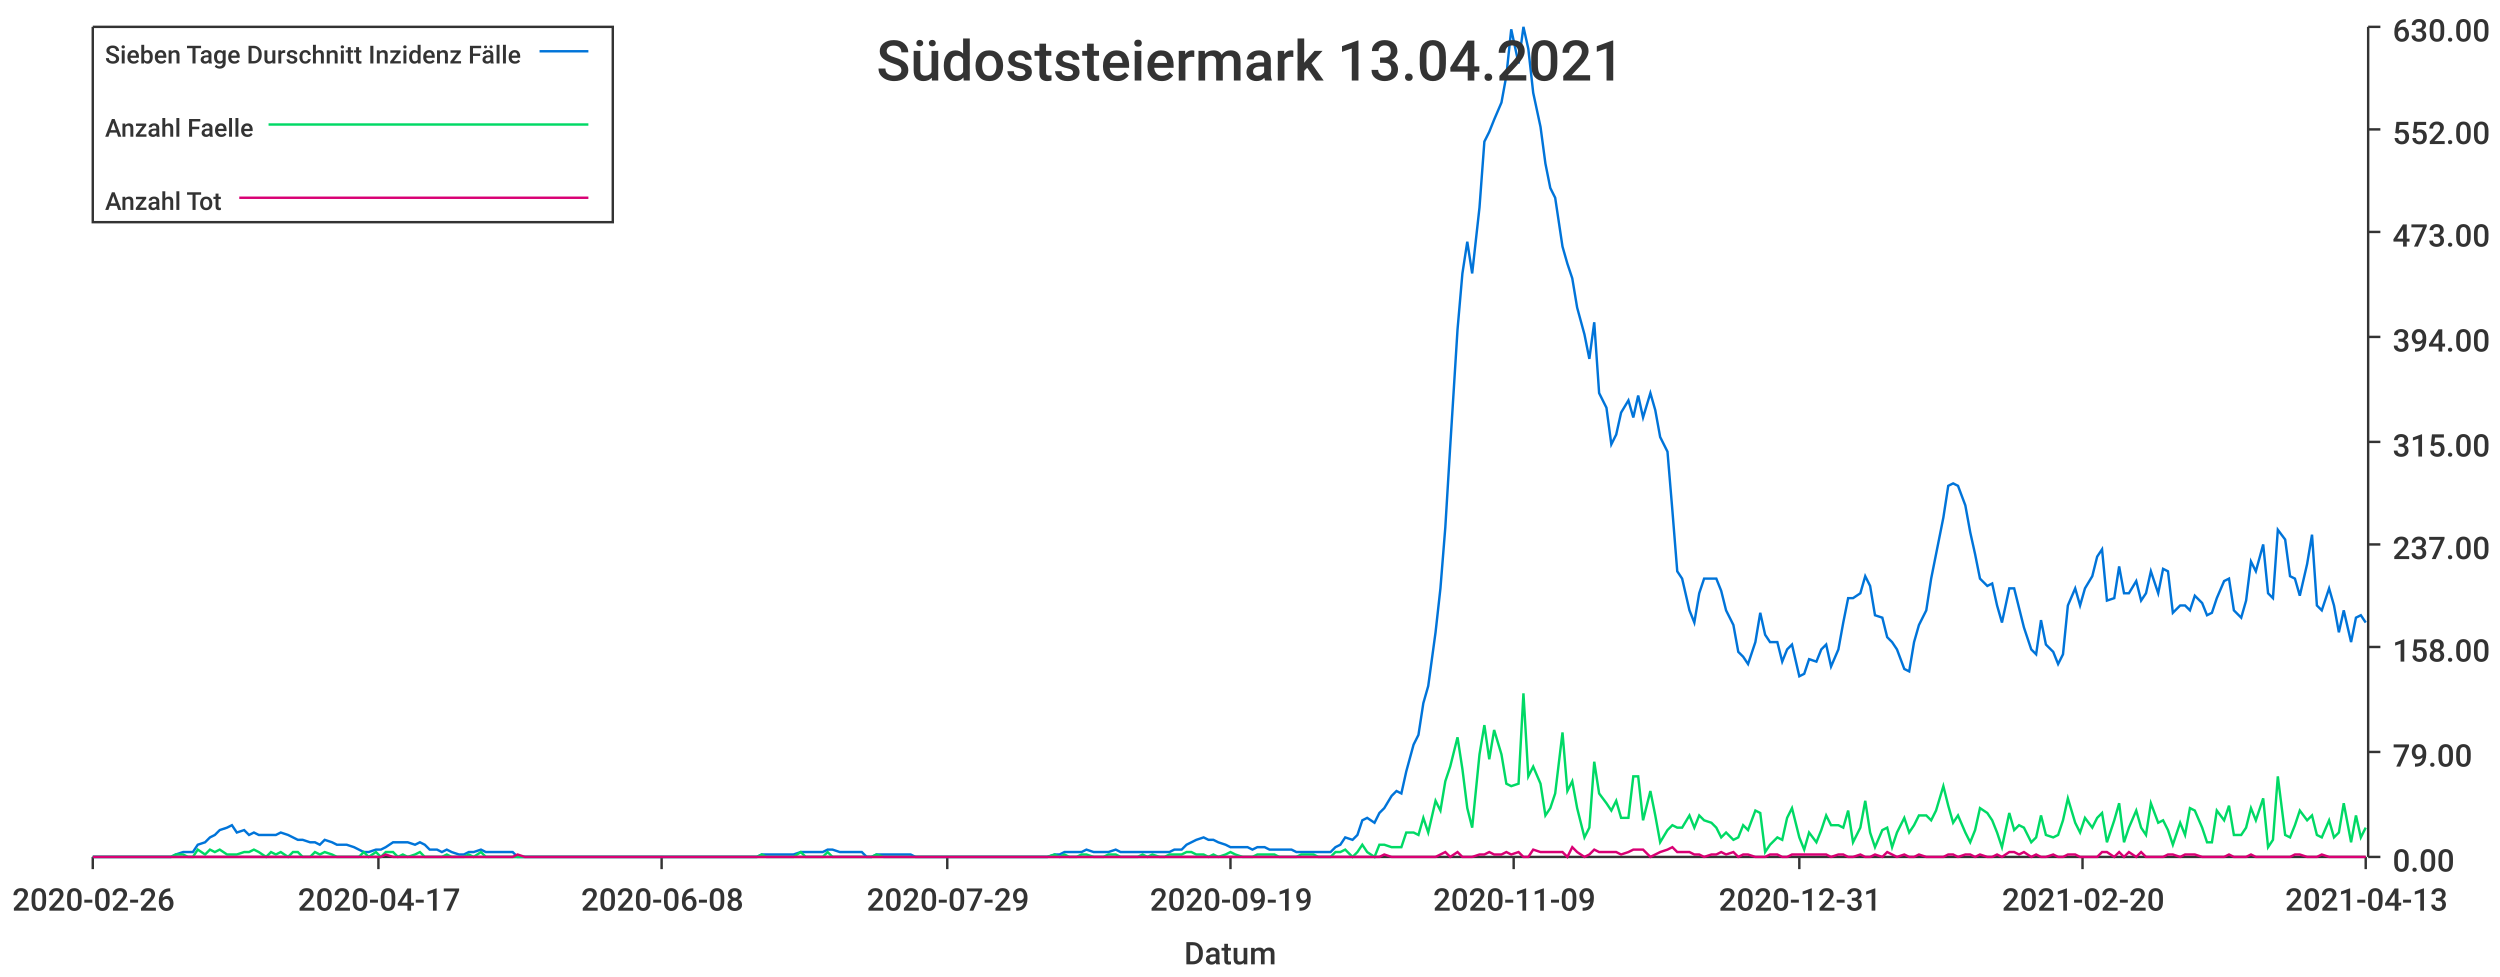
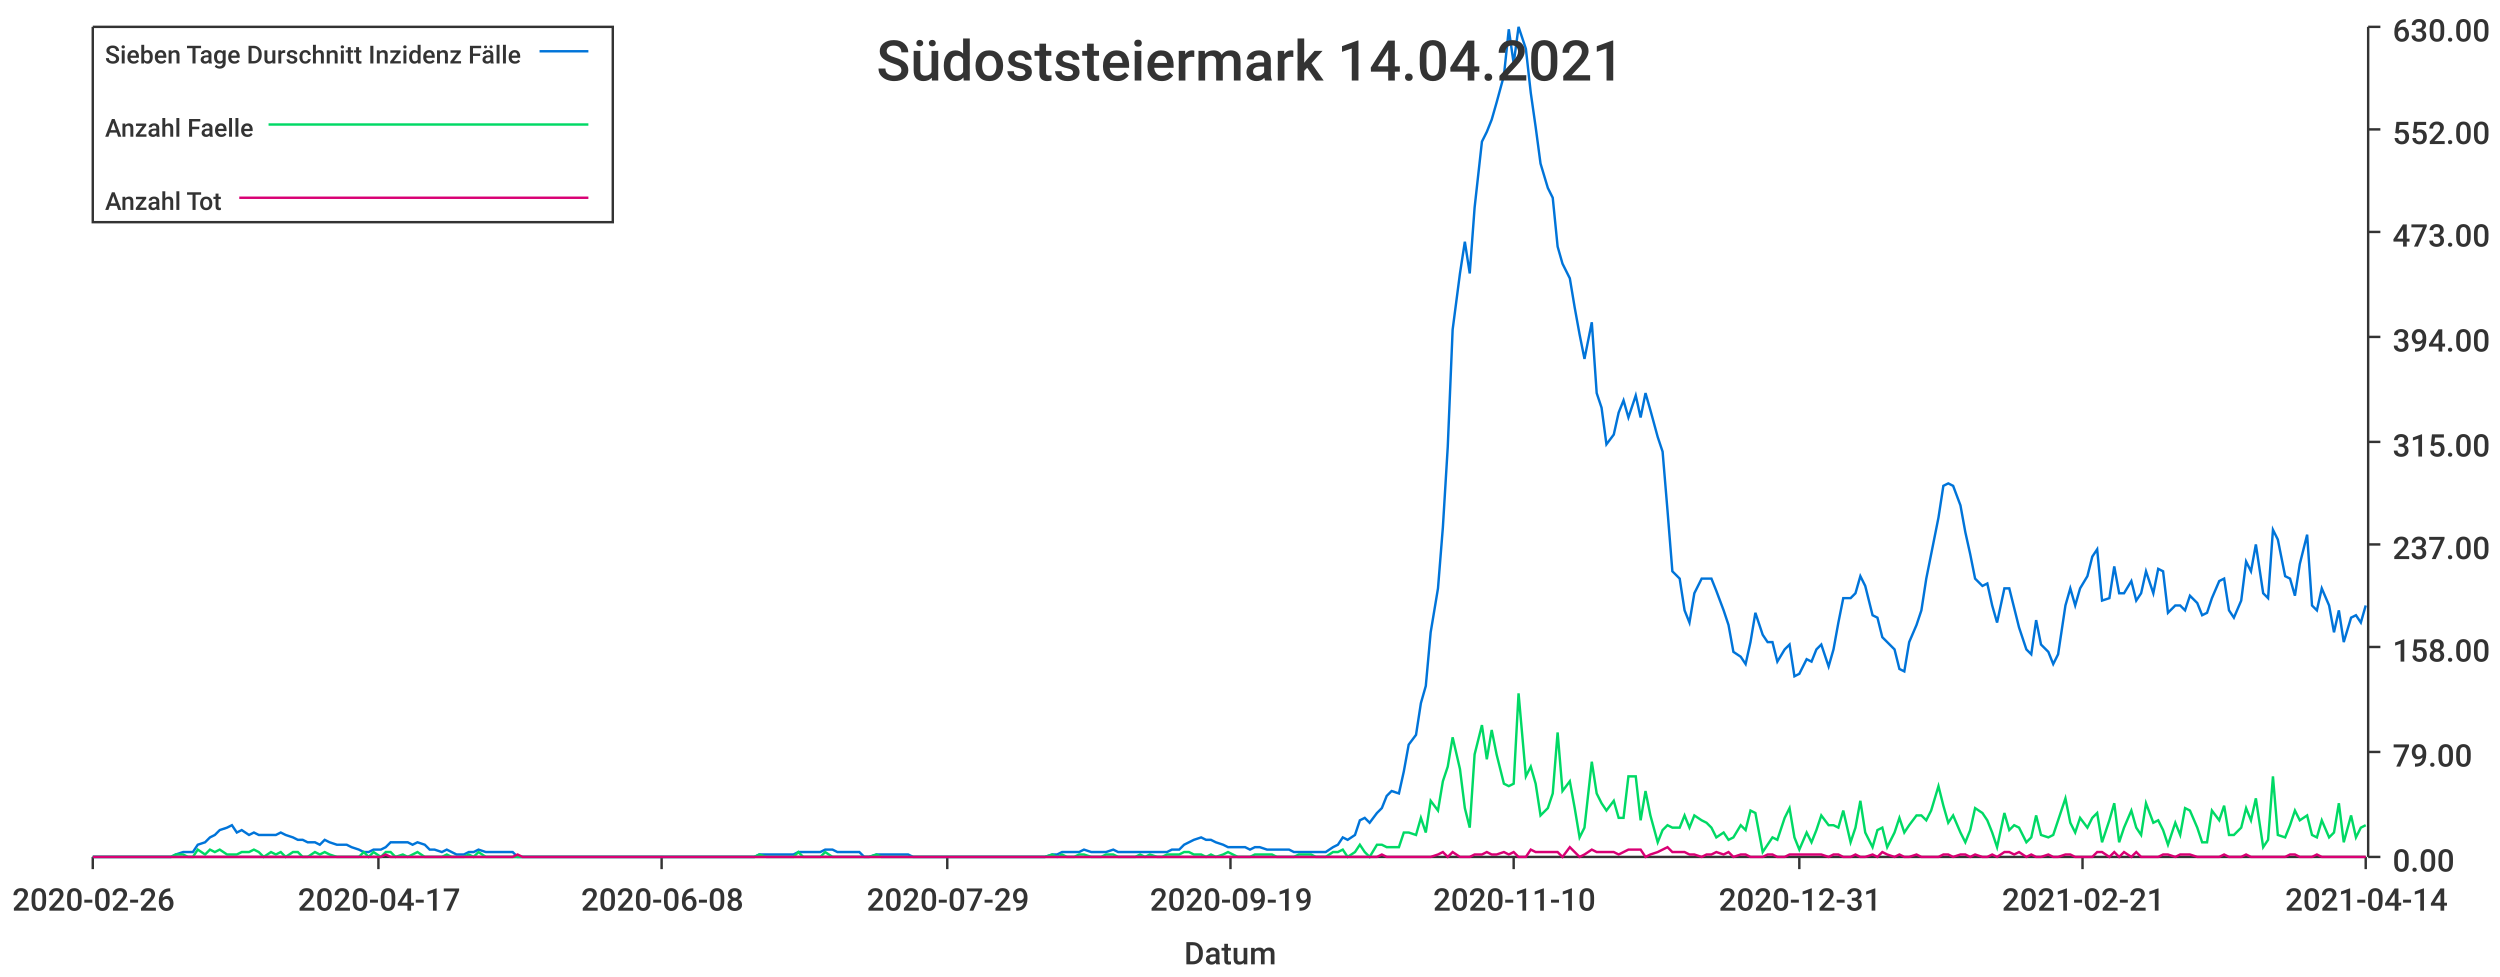
<svg xmlns="http://www.w3.org/2000/svg" width="1024" height="400">\n<path d="M 0 0 L 1024 0 L 1024 400 L 0 400 L 0 0" style="stroke-width:0;stroke:rgba(255,255,255,1.0);fill:rgba(255,255,255,1.0)" />
  <path d="M 38 11 L 969 11 L 969 351 L 38 351 L 38 11" style="stroke-width:0;stroke:rgba(255,255,255,1.0);fill:rgba(255,255,255,1.0)" />
  <path d="M 38 351 L 969 351" style="stroke-width:1;stroke:rgba(51,51,51,1.0);fill:none" />
  <path d="M 38 351 L 38 356" style="stroke-width:1;stroke:rgba(51,51,51,1.0);fill:none" />
  <text x="5" y="373" style="stroke-width:0;stroke:none;fill:rgba(51,51,51,1.0);font-size:12.8px;font-family:'Roboto Medium',sans-serif">2020-02-26</text>
  <path d="M 155 351 L 155 356" style="stroke-width:1;stroke:rgba(51,51,51,1.0);fill:none" />
  <text x="122" y="373" style="stroke-width:0;stroke:none;fill:rgba(51,51,51,1.0);font-size:12.8px;font-family:'Roboto Medium',sans-serif">2020-04-17</text>
  <path d="M 271 351 L 271 356" style="stroke-width:1;stroke:rgba(51,51,51,1.0);fill:none" />
  <text x="238" y="373" style="stroke-width:0;stroke:none;fill:rgba(51,51,51,1.0);font-size:12.8px;font-family:'Roboto Medium',sans-serif">2020-06-08</text>
  <path d="M 388 351 L 388 356" style="stroke-width:1;stroke:rgba(51,51,51,1.0);fill:none" />
  <text x="355" y="373" style="stroke-width:0;stroke:none;fill:rgba(51,51,51,1.0);font-size:12.8px;font-family:'Roboto Medium',sans-serif">2020-07-29</text>
  <path d="M 504 351 L 504 356" style="stroke-width:1;stroke:rgba(51,51,51,1.0);fill:none" />
  <text x="471" y="373" style="stroke-width:0;stroke:none;fill:rgba(51,51,51,1.0);font-size:12.8px;font-family:'Roboto Medium',sans-serif">2020-09-19</text>
  <path d="M 620 351 L 620 356" style="stroke-width:1;stroke:rgba(51,51,51,1.0);fill:none" />
-   <text x="587" y="373" style="stroke-width:0;stroke:none;fill:rgba(51,51,51,1.0);font-size:12.8px;font-family:'Roboto Medium',sans-serif">2020-11-09</text>
+   <text x="587" y="373" style="stroke-width:0;stroke:none;fill:rgba(51,51,51,1.0);font-size:12.8px;font-family:'Roboto Medium',sans-serif">2020-11-10</text>
  <path d="M 737 351 L 737 356" style="stroke-width:1;stroke:rgba(51,51,51,1.0);fill:none" />
  <text x="704" y="373" style="stroke-width:0;stroke:none;fill:rgba(51,51,51,1.0);font-size:12.8px;font-family:'Roboto Medium',sans-serif">2020-12-31</text>
  <path d="M 853 351 L 853 356" style="stroke-width:1;stroke:rgba(51,51,51,1.0);fill:none" />
-   <text x="820" y="373" style="stroke-width:0;stroke:none;fill:rgba(51,51,51,1.0);font-size:12.8px;font-family:'Roboto Medium',sans-serif">2021-02-20</text>
+   <text x="820" y="373" style="stroke-width:0;stroke:none;fill:rgba(51,51,51,1.0);font-size:12.8px;font-family:'Roboto Medium',sans-serif">2021-02-21</text>
  <path d="M 969 351 L 969 356" style="stroke-width:1;stroke:rgba(51,51,51,1.0);fill:none" />
-   <text x="936" y="373" style="stroke-width:0;stroke:none;fill:rgba(51,51,51,1.0);font-size:12.8px;font-family:'Roboto Medium',sans-serif">2021-04-13</text>
+   <text x="936" y="373" style="stroke-width:0;stroke:none;fill:rgba(51,51,51,1.0);font-size:12.8px;font-family:'Roboto Medium',sans-serif">2021-04-14</text>
  <text x="485" y="395" style="stroke-width:0;stroke:none;fill:rgba(51,51,51,1.0);font-size:12.8px;font-family:'Roboto Medium',sans-serif">Datum</text>
  <path d="M 970 351 L 970 11" style="stroke-width:1;stroke:rgba(51,51,51,1.0);fill:none" />
  <path d="M 970 351 L 975 351" style="stroke-width:1;stroke:rgba(51,51,51,1.0);fill:none" />
  <text x="980" y="357" style="stroke-width:0;stroke:none;fill:rgba(51,51,51,1.0);font-size:12.8px;font-family:'Roboto Medium',sans-serif">0.00</text>
  <path d="M 970 308 L 975 308" style="stroke-width:1;stroke:rgba(51,51,51,1.0);fill:none" />
  <text x="980" y="314" style="stroke-width:0;stroke:none;fill:rgba(51,51,51,1.0);font-size:12.8px;font-family:'Roboto Medium',sans-serif">79.00</text>
  <path d="M 970 265 L 975 265" style="stroke-width:1;stroke:rgba(51,51,51,1.0);fill:none" />
  <text x="980" y="271" style="stroke-width:0;stroke:none;fill:rgba(51,51,51,1.0);font-size:12.8px;font-family:'Roboto Medium',sans-serif">158.00</text>
  <path d="M 970 223 L 975 223" style="stroke-width:1;stroke:rgba(51,51,51,1.0);fill:none" />
  <text x="980" y="229" style="stroke-width:0;stroke:none;fill:rgba(51,51,51,1.0);font-size:12.8px;font-family:'Roboto Medium',sans-serif">237.00</text>
  <path d="M 970 181 L 975 181" style="stroke-width:1;stroke:rgba(51,51,51,1.0);fill:none" />
  <text x="980" y="187" style="stroke-width:0;stroke:none;fill:rgba(51,51,51,1.0);font-size:12.8px;font-family:'Roboto Medium',sans-serif">315.00</text>
  <path d="M 970 138 L 975 138" style="stroke-width:1;stroke:rgba(51,51,51,1.0);fill:none" />
  <text x="980" y="144" style="stroke-width:0;stroke:none;fill:rgba(51,51,51,1.0);font-size:12.8px;font-family:'Roboto Medium',sans-serif">394.00</text>
  <path d="M 970 95 L 975 95" style="stroke-width:1;stroke:rgba(51,51,51,1.0);fill:none" />
  <text x="980" y="101" style="stroke-width:0;stroke:none;fill:rgba(51,51,51,1.0);font-size:12.8px;font-family:'Roboto Medium',sans-serif">473.00</text>
  <path d="M 970 53 L 975 53" style="stroke-width:1;stroke:rgba(51,51,51,1.0);fill:none" />
  <text x="980" y="59" style="stroke-width:0;stroke:none;fill:rgba(51,51,51,1.0);font-size:12.8px;font-family:'Roboto Medium',sans-serif">552.00</text>
  <path d="M 970 11 L 975 11" style="stroke-width:1;stroke:rgba(51,51,51,1.0);fill:none" />
  <text x="980" y="17" style="stroke-width:0;stroke:none;fill:rgba(51,51,51,1.0);font-size:12.8px;font-family:'Roboto Medium',sans-serif">630.00</text>
-   <path d="M 38 351 L 41 351 L 43 351 L 45 351 L 48 351 L 50 351 L 52 351 L 54 351 L 57 351 L 59 351 L 61 351 L 63 351 L 66 351 L 68 351 L 70 351 L 72 350 L 75 349 L 77 349 L 79 349 L 81 346 L 84 345 L 86 343 L 88 342 L 90 340 L 93 339 L 95 338 L 97 341 L 100 340 L 102 342 L 104 341 L 106 342 L 109 342 L 111 342 L 113 342 L 115 341 L 118 342 L 120 343 L 122 344 L 124 344 L 127 345 L 129 345 L 131 346 L 133 344 L 136 345 L 138 346 L 140 346 L 142 346 L 145 347 L 147 348 L 149 349 L 151 349 L 154 348 L 156 348 L 158 347 L 161 345 L 163 345 L 165 345 L 167 345 L 170 346 L 172 345 L 174 346 L 176 348 L 179 348 L 181 349 L 183 348 L 185 349 L 188 350 L 190 350 L 192 349 L 194 349 L 197 348 L 199 349 L 201 349 L 203 349 L 206 349 L 208 349 L 210 349 L 212 351 L 215 351 L 217 351 L 219 351 L 222 351 L 224 351 L 226 351 L 228 351 L 231 351 L 233 351 L 235 351 L 237 351 L 240 351 L 242 351 L 244 351 L 246 351 L 249 351 L 251 351 L 253 351 L 255 351 L 258 351 L 260 351 L 262 351 L 264 351 L 267 351 L 269 351 L 271 351 L 274 351 L 276 351 L 278 351 L 280 351 L 283 351 L 285 351 L 287 351 L 289 351 L 292 351 L 294 351 L 296 351 L 298 351 L 301 351 L 303 351 L 305 351 L 307 351 L 310 351 L 312 350 L 314 350 L 316 350 L 319 350 L 321 350 L 323 350 L 325 350 L 328 349 L 330 349 L 332 349 L 335 349 L 337 349 L 339 348 L 341 348 L 344 349 L 346 349 L 348 349 L 350 349 L 353 349 L 355 351 L 357 351 L 359 350 L 362 350 L 364 350 L 366 350 L 368 350 L 371 350 L 373 350 L 375 351 L 377 351 L 380 351 L 382 351 L 384 351 L 386 351 L 389 351 L 391 351 L 393 351 L 396 351 L 398 351 L 400 351 L 402 351 L 405 351 L 407 351 L 409 351 L 411 351 L 414 351 L 416 351 L 418 351 L 420 351 L 423 351 L 425 351 L 427 351 L 429 351 L 432 350 L 434 350 L 436 349 L 438 349 L 441 349 L 443 349 L 445 348 L 448 349 L 450 349 L 452 349 L 454 349 L 457 348 L 459 349 L 461 349 L 463 349 L 466 349 L 468 349 L 470 349 L 472 349 L 475 349 L 477 349 L 479 349 L 481 348 L 484 348 L 486 346 L 488 345 L 490 344 L 493 343 L 495 344 L 497 344 L 499 345 L 502 346 L 504 347 L 506 347 L 509 347 L 511 347 L 513 348 L 515 347 L 518 347 L 520 348 L 522 348 L 524 348 L 527 348 L 529 348 L 531 349 L 533 349 L 536 349 L 538 349 L 540 349 L 542 349 L 545 349 L 547 347 L 549 346 L 551 343 L 554 344 L 556 342 L 558 336 L 560 335 L 563 337 L 565 333 L 567 331 L 570 326 L 572 324 L 574 325 L 576 316 L 579 305 L 581 301 L 583 288 L 585 281 L 588 259 L 590 241 L 592 216 L 594 183 L 597 135 L 599 112 L 601 99 L 603 112 L 606 85 L 608 58 L 610 54 L 612 49 L 615 42 L 617 31 L 619 12 L 622 26 L 624 11 L 626 20 L 628 38 L 631 52 L 633 67 L 635 77 L 637 81 L 640 101 L 642 108 L 644 114 L 646 126 L 649 137 L 651 147 L 653 132 L 655 161 L 658 167 L 660 182 L 662 178 L 664 169 L 667 164 L 669 171 L 671 162 L 673 171 L 676 161 L 678 168 L 680 179 L 683 185 L 685 209 L 687 234 L 689 237 L 692 250 L 694 255 L 696 243 L 698 237 L 701 237 L 703 237 L 705 242 L 707 250 L 710 256 L 712 267 L 714 269 L 716 272 L 719 263 L 721 251 L 723 260 L 725 263 L 728 263 L 730 271 L 732 266 L 734 264 L 737 277 L 739 276 L 741 270 L 744 271 L 746 266 L 748 264 L 750 273 L 753 266 L 755 255 L 757 245 L 759 245 L 762 243 L 764 236 L 766 240 L 768 252 L 771 253 L 773 261 L 775 263 L 777 266 L 780 274 L 782 275 L 784 263 L 786 256 L 789 250 L 791 237 L 793 227 L 796 212 L 798 199 L 800 198 L 802 199 L 805 207 L 807 218 L 809 227 L 811 237 L 814 240 L 816 239 L 818 248 L 820 255 L 823 241 L 825 241 L 827 249 L 829 257 L 832 266 L 834 268 L 836 254 L 838 264 L 841 267 L 843 272 L 845 268 L 847 248 L 850 241 L 852 248 L 854 241 L 857 236 L 859 228 L 861 225 L 863 246 L 866 245 L 868 232 L 870 243 L 872 243 L 875 238 L 877 246 L 879 243 L 881 234 L 884 243 L 886 233 L 888 234 L 890 251 L 893 248 L 895 248 L 897 250 L 899 244 L 902 247 L 904 252 L 906 251 L 908 245 L 911 238 L 913 237 L 915 250 L 918 253 L 920 246 L 922 230 L 924 234 L 927 223 L 929 243 L 931 245 L 933 217 L 936 221 L 938 236 L 940 237 L 942 244 L 945 231 L 947 219 L 949 248 L 951 250 L 954 241 L 956 248 L 958 259 L 960 250 L 963 263 L 965 253 L 967 252 L 969 255" style="stroke-width:1;stroke:rgba(0,116,217,1.0);fill:none" />
-   <path d="M 38 351 L 41 351 L 43 351 L 45 351 L 48 351 L 50 351 L 52 351 L 54 351 L 57 351 L 59 351 L 61 351 L 63 351 L 66 351 L 68 351 L 70 351 L 72 350 L 75 350 L 77 351 L 79 351 L 81 348 L 84 350 L 86 348 L 88 349 L 90 348 L 93 350 L 95 350 L 97 350 L 100 349 L 102 349 L 104 348 L 106 349 L 109 351 L 111 349 L 113 350 L 115 349 L 118 351 L 120 349 L 122 349 L 124 351 L 127 351 L 129 349 L 131 350 L 133 349 L 136 350 L 138 351 L 140 351 L 142 351 L 145 351 L 147 351 L 149 349 L 151 351 L 154 349 L 156 351 L 158 349 L 161 349 L 163 351 L 165 350 L 167 351 L 170 350 L 172 349 L 174 351 L 176 351 L 179 351 L 181 351 L 183 350 L 185 351 L 188 351 L 190 351 L 192 350 L 194 351 L 197 349 L 199 351 L 201 351 L 203 351 L 206 351 L 208 351 L 210 351 L 212 351 L 215 351 L 217 351 L 219 351 L 222 351 L 224 351 L 226 351 L 228 351 L 231 351 L 233 351 L 235 351 L 237 351 L 240 351 L 242 351 L 244 351 L 246 351 L 249 351 L 251 351 L 253 351 L 255 351 L 258 351 L 260 351 L 262 351 L 264 351 L 267 351 L 269 351 L 271 351 L 274 351 L 276 351 L 278 351 L 280 351 L 283 351 L 285 351 L 287 351 L 289 351 L 292 351 L 294 351 L 296 351 L 298 351 L 301 351 L 303 351 L 305 351 L 307 351 L 310 351 L 312 350 L 314 351 L 316 351 L 319 351 L 321 351 L 323 351 L 325 351 L 328 349 L 330 351 L 332 351 L 335 351 L 337 351 L 339 349 L 341 351 L 344 351 L 346 351 L 348 351 L 350 351 L 353 351 L 355 351 L 357 351 L 359 350 L 362 351 L 364 351 L 366 351 L 368 351 L 371 351 L 373 351 L 375 351 L 377 351 L 380 351 L 382 351 L 384 351 L 386 351 L 389 351 L 391 351 L 393 351 L 396 351 L 398 351 L 400 351 L 402 351 L 405 351 L 407 351 L 409 351 L 411 351 L 414 351 L 416 351 L 418 351 L 420 351 L 423 351 L 425 351 L 427 351 L 429 351 L 432 350 L 434 351 L 436 350 L 438 351 L 441 351 L 443 350 L 445 350 L 448 351 L 450 351 L 452 351 L 454 350 L 457 350 L 459 351 L 461 351 L 463 351 L 466 351 L 468 350 L 470 351 L 472 350 L 475 351 L 477 351 L 479 350 L 481 350 L 484 350 L 486 349 L 488 349 L 490 350 L 493 350 L 495 351 L 497 350 L 499 351 L 502 350 L 504 349 L 506 350 L 509 351 L 511 351 L 513 351 L 515 350 L 518 350 L 520 350 L 522 350 L 524 351 L 527 351 L 529 351 L 531 351 L 533 350 L 536 350 L 538 350 L 540 351 L 542 351 L 545 351 L 547 349 L 549 349 L 551 348 L 554 351 L 556 349 L 558 346 L 560 349 L 563 351 L 565 346 L 567 346 L 570 347 L 572 347 L 574 347 L 576 341 L 579 341 L 581 342 L 583 335 L 585 341 L 588 328 L 590 332 L 592 320 L 594 314 L 597 302 L 599 315 L 601 331 L 603 339 L 606 309 L 608 297 L 610 311 L 612 299 L 615 309 L 617 321 L 619 322 L 622 321 L 624 284 L 626 318 L 628 314 L 631 321 L 633 334 L 635 331 L 637 325 L 640 300 L 642 324 L 644 320 L 646 331 L 649 343 L 651 339 L 653 312 L 655 325 L 658 329 L 660 332 L 662 328 L 664 335 L 667 335 L 669 318 L 671 318 L 673 336 L 676 324 L 678 334 L 680 345 L 683 340 L 685 338 L 687 339 L 689 339 L 692 334 L 694 339 L 696 334 L 698 336 L 701 337 L 703 339 L 705 343 L 707 341 L 710 344 L 712 343 L 714 338 L 716 340 L 719 332 L 721 333 L 723 349 L 725 346 L 728 343 L 730 344 L 732 335 L 734 331 L 737 343 L 739 348 L 741 341 L 744 345 L 746 340 L 748 334 L 750 338 L 753 338 L 755 339 L 757 332 L 759 345 L 762 339 L 764 328 L 766 341 L 768 347 L 771 340 L 773 339 L 775 347 L 777 341 L 780 335 L 782 341 L 784 338 L 786 334 L 789 334 L 791 336 L 793 332 L 796 322 L 798 330 L 800 337 L 802 334 L 805 341 L 807 345 L 809 340 L 811 331 L 814 333 L 816 336 L 818 341 L 820 347 L 823 333 L 825 340 L 827 338 L 829 339 L 832 345 L 834 343 L 836 334 L 838 342 L 841 343 L 843 342 L 845 336 L 847 327 L 850 337 L 852 341 L 854 335 L 857 339 L 859 335 L 861 333 L 863 345 L 866 336 L 868 329 L 870 345 L 872 339 L 875 332 L 877 339 L 879 342 L 881 329 L 884 337 L 886 336 L 888 340 L 890 346 L 893 337 L 895 342 L 897 331 L 899 332 L 902 339 L 904 345 L 906 345 L 908 332 L 911 336 L 913 330 L 915 342 L 918 342 L 920 339 L 922 331 L 924 336 L 927 327 L 929 347 L 931 344 L 933 318 L 936 342 L 938 343 L 940 338 L 942 332 L 945 336 L 947 334 L 949 342 L 951 343 L 954 336 L 956 343 L 958 341 L 960 329 L 963 345 L 965 334 L 967 343 L 969 339" style="stroke-width:1;stroke:rgba(0,217,101,1.0);fill:none" />
-   <path d="M 38 351 L 41 351 L 43 351 L 45 351 L 48 351 L 50 351 L 52 351 L 54 351 L 57 351 L 59 351 L 61 351 L 63 351 L 66 351 L 68 351 L 70 351 L 72 351 L 75 351 L 77 351 L 79 351 L 81 351 L 84 351 L 86 351 L 88 351 L 90 351 L 93 351 L 95 351 L 97 351 L 100 351 L 102 351 L 104 351 L 106 351 L 109 351 L 111 351 L 113 351 L 115 351 L 118 351 L 120 351 L 122 351 L 124 351 L 127 351 L 129 351 L 131 351 L 133 351 L 136 351 L 138 351 L 140 351 L 142 351 L 145 351 L 147 351 L 149 351 L 151 351 L 154 351 L 156 351 L 158 350 L 161 351 L 163 351 L 165 351 L 167 351 L 170 351 L 172 351 L 174 351 L 176 351 L 179 351 L 181 351 L 183 351 L 185 351 L 188 351 L 190 351 L 192 351 L 194 351 L 197 351 L 199 351 L 201 351 L 203 351 L 206 351 L 208 351 L 210 351 L 212 350 L 215 351 L 217 351 L 219 351 L 222 351 L 224 351 L 226 351 L 228 351 L 231 351 L 233 351 L 235 351 L 237 351 L 240 351 L 242 351 L 244 351 L 246 351 L 249 351 L 251 351 L 253 351 L 255 351 L 258 351 L 260 351 L 262 351 L 264 351 L 267 351 L 269 351 L 271 351 L 274 351 L 276 351 L 278 351 L 280 351 L 283 351 L 285 351 L 287 351 L 289 351 L 292 351 L 294 351 L 296 351 L 298 351 L 301 351 L 303 351 L 305 351 L 307 351 L 310 351 L 312 351 L 314 351 L 316 351 L 319 351 L 321 351 L 323 351 L 325 351 L 328 351 L 330 351 L 332 351 L 335 351 L 337 351 L 339 351 L 341 351 L 344 351 L 346 351 L 348 351 L 350 351 L 353 351 L 355 351 L 357 351 L 359 351 L 362 351 L 364 351 L 366 351 L 368 351 L 371 351 L 373 351 L 375 351 L 377 351 L 380 351 L 382 351 L 384 351 L 386 351 L 389 351 L 391 351 L 393 351 L 396 351 L 398 351 L 400 351 L 402 351 L 405 351 L 407 351 L 409 351 L 411 351 L 414 351 L 416 351 L 418 351 L 420 351 L 423 351 L 425 351 L 427 351 L 429 351 L 432 351 L 434 351 L 436 351 L 438 351 L 441 351 L 443 351 L 445 351 L 448 351 L 450 351 L 452 351 L 454 351 L 457 351 L 459 351 L 461 351 L 463 351 L 466 351 L 468 351 L 470 351 L 472 351 L 475 351 L 477 351 L 479 351 L 481 351 L 484 351 L 486 351 L 488 351 L 490 351 L 493 351 L 495 351 L 497 351 L 499 351 L 502 351 L 504 351 L 506 351 L 509 351 L 511 351 L 513 351 L 515 351 L 518 351 L 520 351 L 522 351 L 524 351 L 527 351 L 529 351 L 531 351 L 533 351 L 536 351 L 538 351 L 540 351 L 542 351 L 545 351 L 547 351 L 549 351 L 551 351 L 554 351 L 556 351 L 558 351 L 560 351 L 563 351 L 565 351 L 567 350 L 570 351 L 572 351 L 574 351 L 576 351 L 579 351 L 581 351 L 583 351 L 585 351 L 588 351 L 590 350 L 592 349 L 594 351 L 597 349 L 599 351 L 601 351 L 603 351 L 606 350 L 608 350 L 610 349 L 612 350 L 615 350 L 617 349 L 619 350 L 622 349 L 624 351 L 626 351 L 628 348 L 631 349 L 633 349 L 635 349 L 637 349 L 640 349 L 642 351 L 644 347 L 646 349 L 649 351 L 651 350 L 653 348 L 655 349 L 658 349 L 660 349 L 662 349 L 664 350 L 667 349 L 669 348 L 671 348 L 673 348 L 676 351 L 678 350 L 680 349 L 683 348 L 685 347 L 687 349 L 689 349 L 692 349 L 694 350 L 696 350 L 698 351 L 701 350 L 703 350 L 705 349 L 707 350 L 710 349 L 712 351 L 714 350 L 716 350 L 719 351 L 721 351 L 723 351 L 725 350 L 728 350 L 730 351 L 732 351 L 734 350 L 737 350 L 739 350 L 741 350 L 744 350 L 746 350 L 748 350 L 750 351 L 753 350 L 755 350 L 757 351 L 759 351 L 762 350 L 764 351 L 766 351 L 768 350 L 771 351 L 773 349 L 775 350 L 777 351 L 780 350 L 782 351 L 784 351 L 786 350 L 789 351 L 791 351 L 793 351 L 796 351 L 798 350 L 800 350 L 802 351 L 805 350 L 807 350 L 809 351 L 811 350 L 814 351 L 816 351 L 818 350 L 820 351 L 823 349 L 825 349 L 827 350 L 829 349 L 832 351 L 834 350 L 836 351 L 838 351 L 841 350 L 843 351 L 845 351 L 847 350 L 850 350 L 852 351 L 854 351 L 857 351 L 859 351 L 861 349 L 863 349 L 866 351 L 868 349 L 870 351 L 872 349 L 875 351 L 877 349 L 879 351 L 881 351 L 884 351 L 886 351 L 888 350 L 890 350 L 893 351 L 895 350 L 897 350 L 899 350 L 902 351 L 904 351 L 906 351 L 908 351 L 911 351 L 913 350 L 915 351 L 918 351 L 920 351 L 922 350 L 924 351 L 927 351 L 929 351 L 931 351 L 933 351 L 936 351 L 938 351 L 940 350 L 942 350 L 945 351 L 947 351 L 949 351 L 951 350 L 954 351 L 956 351 L 958 351 L 960 351 L 963 351 L 965 351 L 967 351 L 969 351" style="stroke-width:1;stroke:rgba(217,0,116,1.0);fill:none" />
-   <text x="359" y="33" style="stroke-width:0;stroke:none;fill:rgba(51,51,51,1.0);font-size:23.0px;font-family:'Roboto Medium',sans-serif">Südoststeiermark 13.04.2021</text>
+   <path d="M 38 351 L 41 351 L 43 351 L 45 351 L 48 351 L 50 351 L 52 351 L 54 351 L 57 351 L 59 351 L 61 351 L 63 351 L 66 351 L 68 351 L 70 351 L 72 350 L 75 349 L 77 349 L 79 349 L 81 346 L 84 345 L 86 343 L 88 342 L 90 340 L 93 339 L 95 338 L 97 341 L 99 340 L 102 342 L 104 341 L 106 342 L 108 342 L 111 342 L 113 342 L 115 341 L 117 342 L 120 343 L 122 344 L 124 344 L 126 345 L 129 345 L 131 346 L 133 344 L 135 345 L 138 346 L 140 346 L 142 346 L 144 347 L 147 348 L 149 349 L 151 349 L 153 348 L 156 348 L 158 347 L 160 345 L 162 345 L 165 345 L 167 345 L 169 346 L 171 345 L 174 346 L 176 348 L 178 348 L 181 349 L 183 348 L 185 349 L 187 350 L 190 350 L 192 349 L 194 349 L 196 348 L 199 349 L 201 349 L 203 349 L 205 349 L 208 349 L 210 349 L 212 351 L 214 351 L 217 351 L 219 351 L 221 351 L 223 351 L 226 351 L 228 351 L 230 351 L 232 351 L 235 351 L 237 351 L 239 351 L 241 351 L 244 351 L 246 351 L 248 351 L 250 351 L 253 351 L 255 351 L 257 351 L 259 351 L 262 351 L 264 351 L 266 351 L 268 351 L 271 351 L 273 351 L 275 351 L 277 351 L 280 351 L 282 351 L 284 351 L 286 351 L 289 351 L 291 351 L 293 351 L 295 351 L 298 351 L 300 351 L 302 351 L 304 351 L 307 351 L 309 351 L 311 350 L 314 350 L 316 350 L 318 350 L 320 350 L 323 350 L 325 350 L 327 349 L 329 349 L 332 349 L 334 349 L 336 349 L 338 348 L 341 348 L 343 349 L 345 349 L 347 349 L 350 349 L 352 349 L 354 351 L 356 351 L 359 350 L 361 350 L 363 350 L 365 350 L 368 350 L 370 350 L 372 350 L 374 351 L 377 351 L 379 351 L 381 351 L 383 351 L 386 351 L 388 351 L 390 351 L 392 351 L 395 351 L 397 351 L 399 351 L 401 351 L 404 351 L 406 351 L 408 351 L 410 351 L 413 351 L 415 351 L 417 351 L 419 351 L 422 351 L 424 351 L 426 351 L 428 351 L 431 350 L 433 350 L 435 349 L 437 349 L 440 349 L 442 349 L 444 348 L 447 349 L 449 349 L 451 349 L 453 349 L 456 348 L 458 349 L 460 349 L 462 349 L 465 349 L 467 349 L 469 349 L 471 349 L 474 349 L 476 349 L 478 349 L 480 348 L 483 348 L 485 346 L 487 345 L 489 344 L 492 343 L 494 344 L 496 344 L 498 345 L 501 346 L 503 347 L 505 347 L 507 347 L 510 347 L 512 348 L 514 347 L 516 347 L 519 348 L 521 348 L 523 348 L 525 348 L 528 348 L 530 349 L 532 349 L 534 349 L 537 349 L 539 349 L 541 349 L 543 349 L 546 347 L 548 346 L 550 343 L 552 344 L 555 342 L 557 336 L 559 335 L 561 337 L 564 333 L 566 331 L 568 326 L 570 324 L 573 325 L 575 316 L 577 305 L 580 301 L 582 288 L 584 281 L 586 259 L 589 241 L 591 216 L 593 183 L 595 135 L 598 112 L 600 99 L 602 112 L 604 85 L 607 58 L 609 54 L 611 49 L 613 42 L 616 31 L 618 12 L 620 26 L 622 11 L 625 20 L 627 38 L 629 52 L 631 67 L 634 77 L 636 81 L 638 101 L 640 108 L 643 114 L 645 126 L 647 137 L 649 147 L 652 132 L 654 161 L 656 167 L 658 182 L 661 178 L 663 169 L 665 164 L 667 171 L 670 162 L 672 171 L 674 161 L 676 168 L 679 179 L 681 185 L 683 209 L 685 234 L 688 237 L 690 250 L 692 255 L 694 243 L 697 237 L 699 237 L 701 237 L 703 242 L 706 250 L 708 256 L 710 267 L 713 269 L 715 272 L 717 263 L 719 251 L 722 260 L 724 263 L 726 263 L 728 271 L 731 266 L 733 264 L 735 277 L 737 276 L 740 270 L 742 271 L 744 266 L 746 264 L 749 273 L 751 266 L 753 255 L 755 245 L 758 245 L 760 243 L 762 236 L 764 240 L 767 252 L 769 253 L 771 261 L 773 263 L 776 266 L 778 274 L 780 275 L 782 263 L 785 256 L 787 250 L 789 237 L 791 227 L 794 212 L 796 199 L 798 198 L 800 199 L 803 207 L 805 218 L 807 227 L 809 237 L 812 240 L 814 239 L 816 248 L 818 255 L 821 241 L 823 241 L 825 249 L 827 257 L 830 266 L 832 268 L 834 254 L 836 264 L 839 267 L 841 272 L 843 268 L 846 248 L 848 241 L 850 248 L 852 241 L 855 236 L 857 228 L 859 225 L 861 246 L 864 245 L 866 232 L 868 243 L 870 243 L 873 238 L 875 246 L 877 243 L 879 234 L 882 243 L 884 233 L 886 234 L 888 251 L 891 248 L 893 248 L 895 250 L 897 244 L 900 247 L 902 252 L 904 251 L 906 245 L 909 238 L 911 237 L 913 250 L 915 253 L 918 246 L 920 230 L 922 234 L 924 223 L 927 243 L 929 245 L 931 217 L 933 221 L 936 236 L 938 237 L 940 244 L 942 231 L 945 219 L 947 248 L 949 250 L 951 241 L 954 248 L 956 259 L 958 250 L 960 263 L 963 253 L 965 252 L 967 255 L 969 248" style="stroke-width:1;stroke:rgba(0,116,217,1.0);fill:none" />
+   <path d="M 38 351 L 41 351 L 43 351 L 45 351 L 48 351 L 50 351 L 52 351 L 54 351 L 57 351 L 59 351 L 61 351 L 63 351 L 66 351 L 68 351 L 70 351 L 72 350 L 75 350 L 77 351 L 79 351 L 81 348 L 84 350 L 86 348 L 88 349 L 90 348 L 93 350 L 95 350 L 97 350 L 99 349 L 102 349 L 104 348 L 106 349 L 108 351 L 111 349 L 113 350 L 115 349 L 117 351 L 120 349 L 122 349 L 124 351 L 126 351 L 129 349 L 131 350 L 133 349 L 135 350 L 138 351 L 140 351 L 142 351 L 144 351 L 147 351 L 149 349 L 151 351 L 153 349 L 156 351 L 158 349 L 160 349 L 162 351 L 165 350 L 167 351 L 169 350 L 171 349 L 174 351 L 176 351 L 178 351 L 181 351 L 183 350 L 185 351 L 187 351 L 190 351 L 192 350 L 194 351 L 196 349 L 199 351 L 201 351 L 203 351 L 205 351 L 208 351 L 210 351 L 212 351 L 214 351 L 217 351 L 219 351 L 221 351 L 223 351 L 226 351 L 228 351 L 230 351 L 232 351 L 235 351 L 237 351 L 239 351 L 241 351 L 244 351 L 246 351 L 248 351 L 250 351 L 253 351 L 255 351 L 257 351 L 259 351 L 262 351 L 264 351 L 266 351 L 268 351 L 271 351 L 273 351 L 275 351 L 277 351 L 280 351 L 282 351 L 284 351 L 286 351 L 289 351 L 291 351 L 293 351 L 295 351 L 298 351 L 300 351 L 302 351 L 304 351 L 307 351 L 309 351 L 311 350 L 314 351 L 316 351 L 318 351 L 320 351 L 323 351 L 325 351 L 327 349 L 329 351 L 332 351 L 334 351 L 336 351 L 338 349 L 341 351 L 343 351 L 345 351 L 347 351 L 350 351 L 352 351 L 354 351 L 356 351 L 359 350 L 361 351 L 363 351 L 365 351 L 368 351 L 370 351 L 372 351 L 374 351 L 377 351 L 379 351 L 381 351 L 383 351 L 386 351 L 388 351 L 390 351 L 392 351 L 395 351 L 397 351 L 399 351 L 401 351 L 404 351 L 406 351 L 408 351 L 410 351 L 413 351 L 415 351 L 417 351 L 419 351 L 422 351 L 424 351 L 426 351 L 428 351 L 431 350 L 433 351 L 435 350 L 437 351 L 440 351 L 442 350 L 444 350 L 447 351 L 449 351 L 451 351 L 453 350 L 456 350 L 458 351 L 460 351 L 462 351 L 465 351 L 467 350 L 469 351 L 471 350 L 474 351 L 476 351 L 478 350 L 480 350 L 483 350 L 485 349 L 487 349 L 489 350 L 492 350 L 494 351 L 496 350 L 498 351 L 501 350 L 503 349 L 505 350 L 507 351 L 510 351 L 512 351 L 514 350 L 516 350 L 519 350 L 521 350 L 523 351 L 525 351 L 528 351 L 530 351 L 532 350 L 534 350 L 537 350 L 539 351 L 541 351 L 543 351 L 546 349 L 548 349 L 550 348 L 552 351 L 555 349 L 557 346 L 559 349 L 561 351 L 564 346 L 566 346 L 568 347 L 570 347 L 573 347 L 575 341 L 577 341 L 580 342 L 582 335 L 584 341 L 586 328 L 589 332 L 591 320 L 593 314 L 595 302 L 598 315 L 600 331 L 602 339 L 604 309 L 607 297 L 609 311 L 611 299 L 613 309 L 616 321 L 618 322 L 620 321 L 622 284 L 625 318 L 627 314 L 629 321 L 631 334 L 634 331 L 636 325 L 638 300 L 640 324 L 643 320 L 645 331 L 647 343 L 649 339 L 652 312 L 654 325 L 656 329 L 658 332 L 661 328 L 663 335 L 665 335 L 667 318 L 670 318 L 672 336 L 674 324 L 676 334 L 679 345 L 681 340 L 683 338 L 685 339 L 688 339 L 690 334 L 692 339 L 694 334 L 697 336 L 699 337 L 701 339 L 703 343 L 706 341 L 708 344 L 710 343 L 713 338 L 715 340 L 717 332 L 719 333 L 722 349 L 724 346 L 726 343 L 728 344 L 731 335 L 733 331 L 735 343 L 737 348 L 740 341 L 742 345 L 744 340 L 746 334 L 749 338 L 751 338 L 753 339 L 755 332 L 758 345 L 760 339 L 762 328 L 764 341 L 767 347 L 769 340 L 771 339 L 773 347 L 776 341 L 778 335 L 780 341 L 782 338 L 785 334 L 787 334 L 789 336 L 791 332 L 794 322 L 796 330 L 798 337 L 800 334 L 803 341 L 805 345 L 807 340 L 809 331 L 812 333 L 814 336 L 816 341 L 818 347 L 821 333 L 823 340 L 825 338 L 827 339 L 830 345 L 832 343 L 834 334 L 836 342 L 839 343 L 841 342 L 843 336 L 846 327 L 848 337 L 850 341 L 852 335 L 855 339 L 857 335 L 859 333 L 861 345 L 864 336 L 866 329 L 868 345 L 870 339 L 873 332 L 875 339 L 877 342 L 879 329 L 882 337 L 884 336 L 886 340 L 888 346 L 891 337 L 893 342 L 895 331 L 897 332 L 900 339 L 902 345 L 904 345 L 906 332 L 909 336 L 911 330 L 913 342 L 915 342 L 918 339 L 920 331 L 922 336 L 924 327 L 927 347 L 929 344 L 931 318 L 933 342 L 936 343 L 938 338 L 940 332 L 942 336 L 945 334 L 947 342 L 949 343 L 951 336 L 954 343 L 956 341 L 958 329 L 960 345 L 963 334 L 965 343 L 967 339 L 969 338" style="stroke-width:1;stroke:rgba(0,217,101,1.0);fill:none" />
+   <path d="M 38 351 L 41 351 L 43 351 L 45 351 L 48 351 L 50 351 L 52 351 L 54 351 L 57 351 L 59 351 L 61 351 L 63 351 L 66 351 L 68 351 L 70 351 L 72 351 L 75 351 L 77 351 L 79 351 L 81 351 L 84 351 L 86 351 L 88 351 L 90 351 L 93 351 L 95 351 L 97 351 L 99 351 L 102 351 L 104 351 L 106 351 L 108 351 L 111 351 L 113 351 L 115 351 L 117 351 L 120 351 L 122 351 L 124 351 L 126 351 L 129 351 L 131 351 L 133 351 L 135 351 L 138 351 L 140 351 L 142 351 L 144 351 L 147 351 L 149 351 L 151 351 L 153 351 L 156 351 L 158 350 L 160 351 L 162 351 L 165 351 L 167 351 L 169 351 L 171 351 L 174 351 L 176 351 L 178 351 L 181 351 L 183 351 L 185 351 L 187 351 L 190 351 L 192 351 L 194 351 L 196 351 L 199 351 L 201 351 L 203 351 L 205 351 L 208 351 L 210 351 L 212 350 L 214 351 L 217 351 L 219 351 L 221 351 L 223 351 L 226 351 L 228 351 L 230 351 L 232 351 L 235 351 L 237 351 L 239 351 L 241 351 L 244 351 L 246 351 L 248 351 L 250 351 L 253 351 L 255 351 L 257 351 L 259 351 L 262 351 L 264 351 L 266 351 L 268 351 L 271 351 L 273 351 L 275 351 L 277 351 L 280 351 L 282 351 L 284 351 L 286 351 L 289 351 L 291 351 L 293 351 L 295 351 L 298 351 L 300 351 L 302 351 L 304 351 L 307 351 L 309 351 L 311 351 L 314 351 L 316 351 L 318 351 L 320 351 L 323 351 L 325 351 L 327 351 L 329 351 L 332 351 L 334 351 L 336 351 L 338 351 L 341 351 L 343 351 L 345 351 L 347 351 L 350 351 L 352 351 L 354 351 L 356 351 L 359 351 L 361 351 L 363 351 L 365 351 L 368 351 L 370 351 L 372 351 L 374 351 L 377 351 L 379 351 L 381 351 L 383 351 L 386 351 L 388 351 L 390 351 L 392 351 L 395 351 L 397 351 L 399 351 L 401 351 L 404 351 L 406 351 L 408 351 L 410 351 L 413 351 L 415 351 L 417 351 L 419 351 L 422 351 L 424 351 L 426 351 L 428 351 L 431 351 L 433 351 L 435 351 L 437 351 L 440 351 L 442 351 L 444 351 L 447 351 L 449 351 L 451 351 L 453 351 L 456 351 L 458 351 L 460 351 L 462 351 L 465 351 L 467 351 L 469 351 L 471 351 L 474 351 L 476 351 L 478 351 L 480 351 L 483 351 L 485 351 L 487 351 L 489 351 L 492 351 L 494 351 L 496 351 L 498 351 L 501 351 L 503 351 L 505 351 L 507 351 L 510 351 L 512 351 L 514 351 L 516 351 L 519 351 L 521 351 L 523 351 L 525 351 L 528 351 L 530 351 L 532 351 L 534 351 L 537 351 L 539 351 L 541 351 L 543 351 L 546 351 L 548 351 L 550 351 L 552 351 L 555 351 L 557 351 L 559 351 L 561 351 L 564 351 L 566 350 L 568 351 L 570 351 L 573 351 L 575 351 L 577 351 L 580 351 L 582 351 L 584 351 L 586 351 L 589 350 L 591 349 L 593 351 L 595 349 L 598 351 L 600 351 L 602 351 L 604 350 L 607 350 L 609 349 L 611 350 L 613 350 L 616 349 L 618 350 L 620 349 L 622 351 L 625 351 L 627 348 L 629 349 L 631 349 L 634 349 L 636 349 L 638 349 L 640 351 L 643 347 L 645 349 L 647 351 L 649 350 L 652 348 L 654 349 L 656 349 L 658 349 L 661 349 L 663 350 L 665 349 L 667 348 L 670 348 L 672 348 L 674 351 L 676 350 L 679 349 L 681 348 L 683 347 L 685 349 L 688 349 L 690 349 L 692 350 L 694 350 L 697 351 L 699 350 L 701 350 L 703 349 L 706 350 L 708 349 L 710 351 L 713 350 L 715 350 L 717 351 L 719 351 L 722 351 L 724 350 L 726 350 L 728 351 L 731 351 L 733 350 L 735 350 L 737 350 L 740 350 L 742 350 L 744 350 L 746 350 L 749 351 L 751 350 L 753 350 L 755 351 L 758 351 L 760 350 L 762 351 L 764 351 L 767 350 L 769 351 L 771 349 L 773 350 L 776 351 L 778 350 L 780 351 L 782 351 L 785 350 L 787 351 L 789 351 L 791 351 L 794 351 L 796 350 L 798 350 L 800 351 L 803 350 L 805 350 L 807 351 L 809 350 L 812 351 L 814 351 L 816 350 L 818 351 L 821 349 L 823 349 L 825 350 L 827 349 L 830 351 L 832 350 L 834 351 L 836 351 L 839 350 L 841 351 L 843 351 L 846 350 L 848 350 L 850 351 L 852 351 L 855 351 L 857 351 L 859 349 L 861 349 L 864 351 L 866 349 L 868 351 L 870 349 L 873 351 L 875 349 L 877 351 L 879 351 L 882 351 L 884 351 L 886 350 L 888 350 L 891 351 L 893 350 L 895 350 L 897 350 L 900 351 L 902 351 L 904 351 L 906 351 L 909 351 L 911 350 L 913 351 L 915 351 L 918 351 L 920 350 L 922 351 L 924 351 L 927 351 L 929 351 L 931 351 L 933 351 L 936 351 L 938 350 L 940 350 L 942 351 L 945 351 L 947 351 L 949 350 L 951 351 L 954 351 L 956 351 L 958 351 L 960 351 L 963 351 L 965 351 L 967 351 L 969 351" style="stroke-width:1;stroke:rgba(217,0,116,1.0);fill:none" />
+   <text x="359" y="33" style="stroke-width:0;stroke:none;fill:rgba(51,51,51,1.0);font-size:23.0px;font-family:'Roboto Medium',sans-serif">Südoststeiermark 14.04.2021</text>
  <path d="M 38 11 L 251 11 L 251 91 L 38 91 L 38 11" style="stroke-width:1;stroke:rgba(51,51,51,1.0);fill:rgba(255,255,255,1.0)" />
  <text x="43" y="26" style="stroke-width:0;stroke:none;fill:rgba(51,51,51,1.0);font-size:10.2px;font-family:'Roboto Medium',sans-serif">Sieben Tage Durschnitt Inzidenz Fälle</text>
  <path d="M 221 21 L 241 21" style="stroke-width:1;stroke:rgba(0,116,217,1.0);fill:none" />
  <text x="43" y="56" style="stroke-width:0;stroke:none;fill:rgba(51,51,51,1.0);font-size:10.2px;font-family:'Roboto Medium',sans-serif">Anzahl Faelle</text>
  <path d="M 110 51 L 241 51" style="stroke-width:1;stroke:rgba(0,217,101,1.0);fill:none" />
  <text x="43" y="86" style="stroke-width:0;stroke:none;fill:rgba(51,51,51,1.0);font-size:10.2px;font-family:'Roboto Medium',sans-serif">Anzahl Tot</text>
  <path d="M 98 81 L 241 81" style="stroke-width:1;stroke:rgba(217,0,116,1.0);fill:none" />
</svg>
